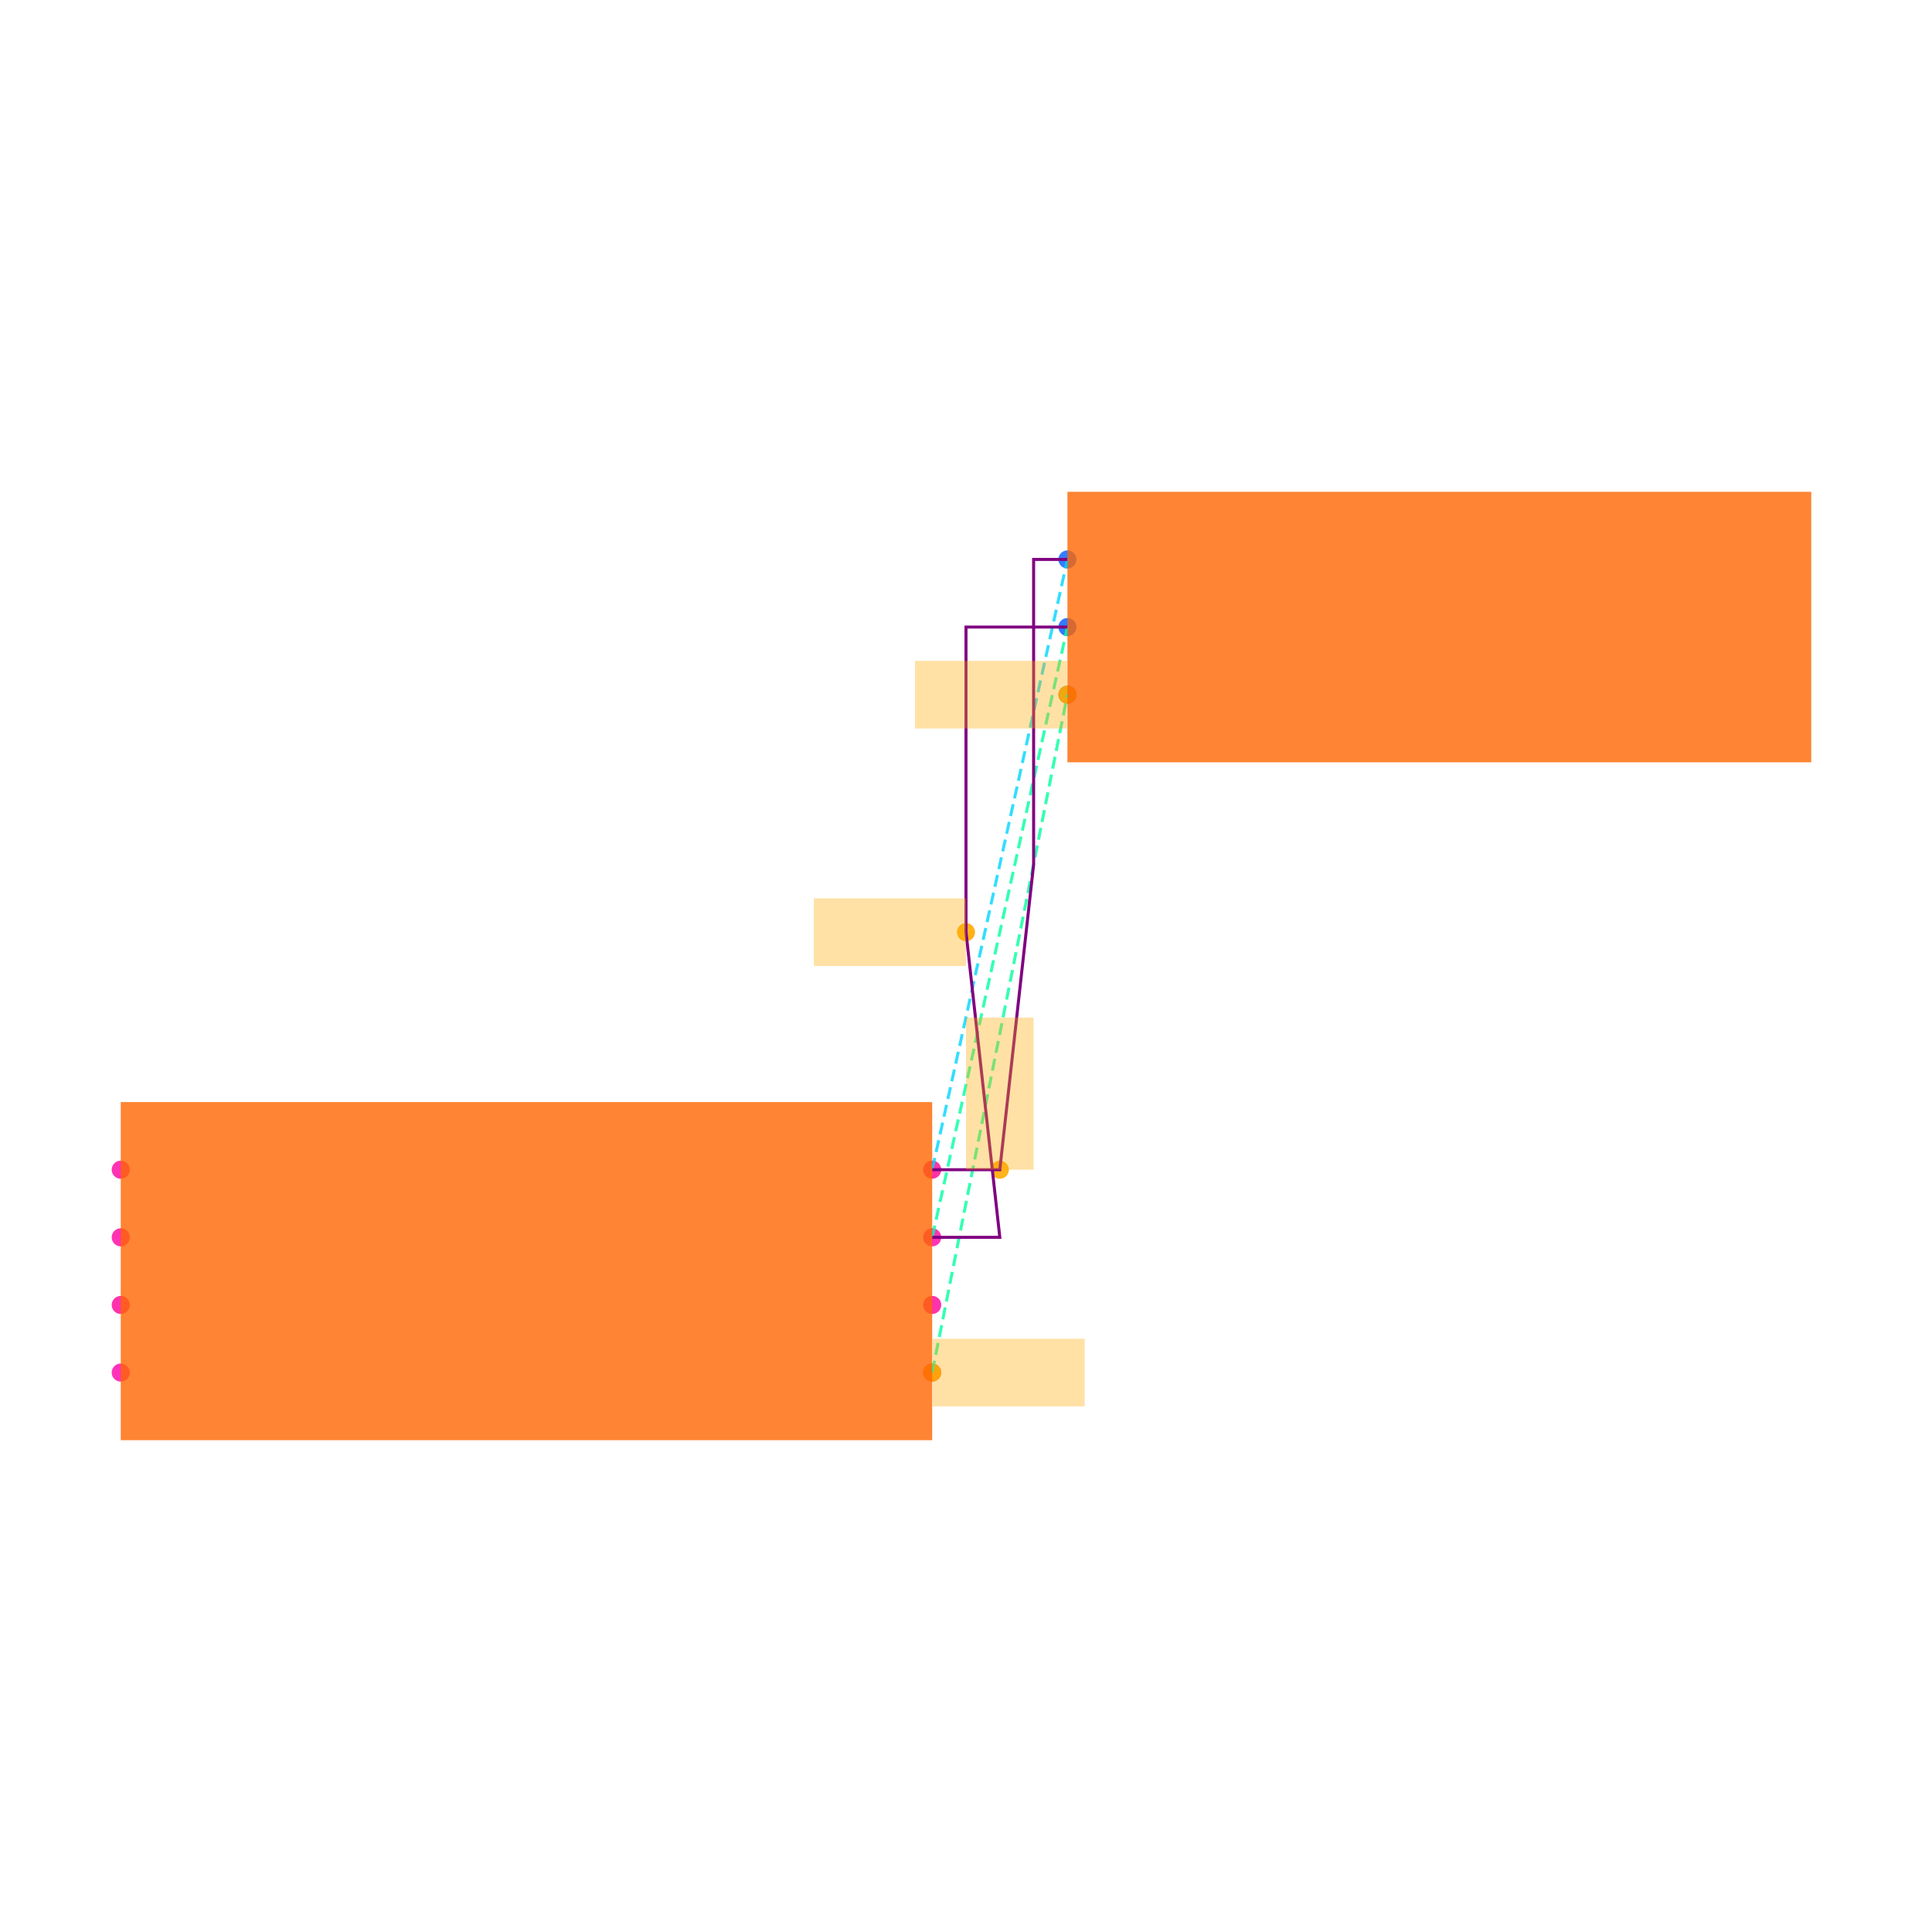
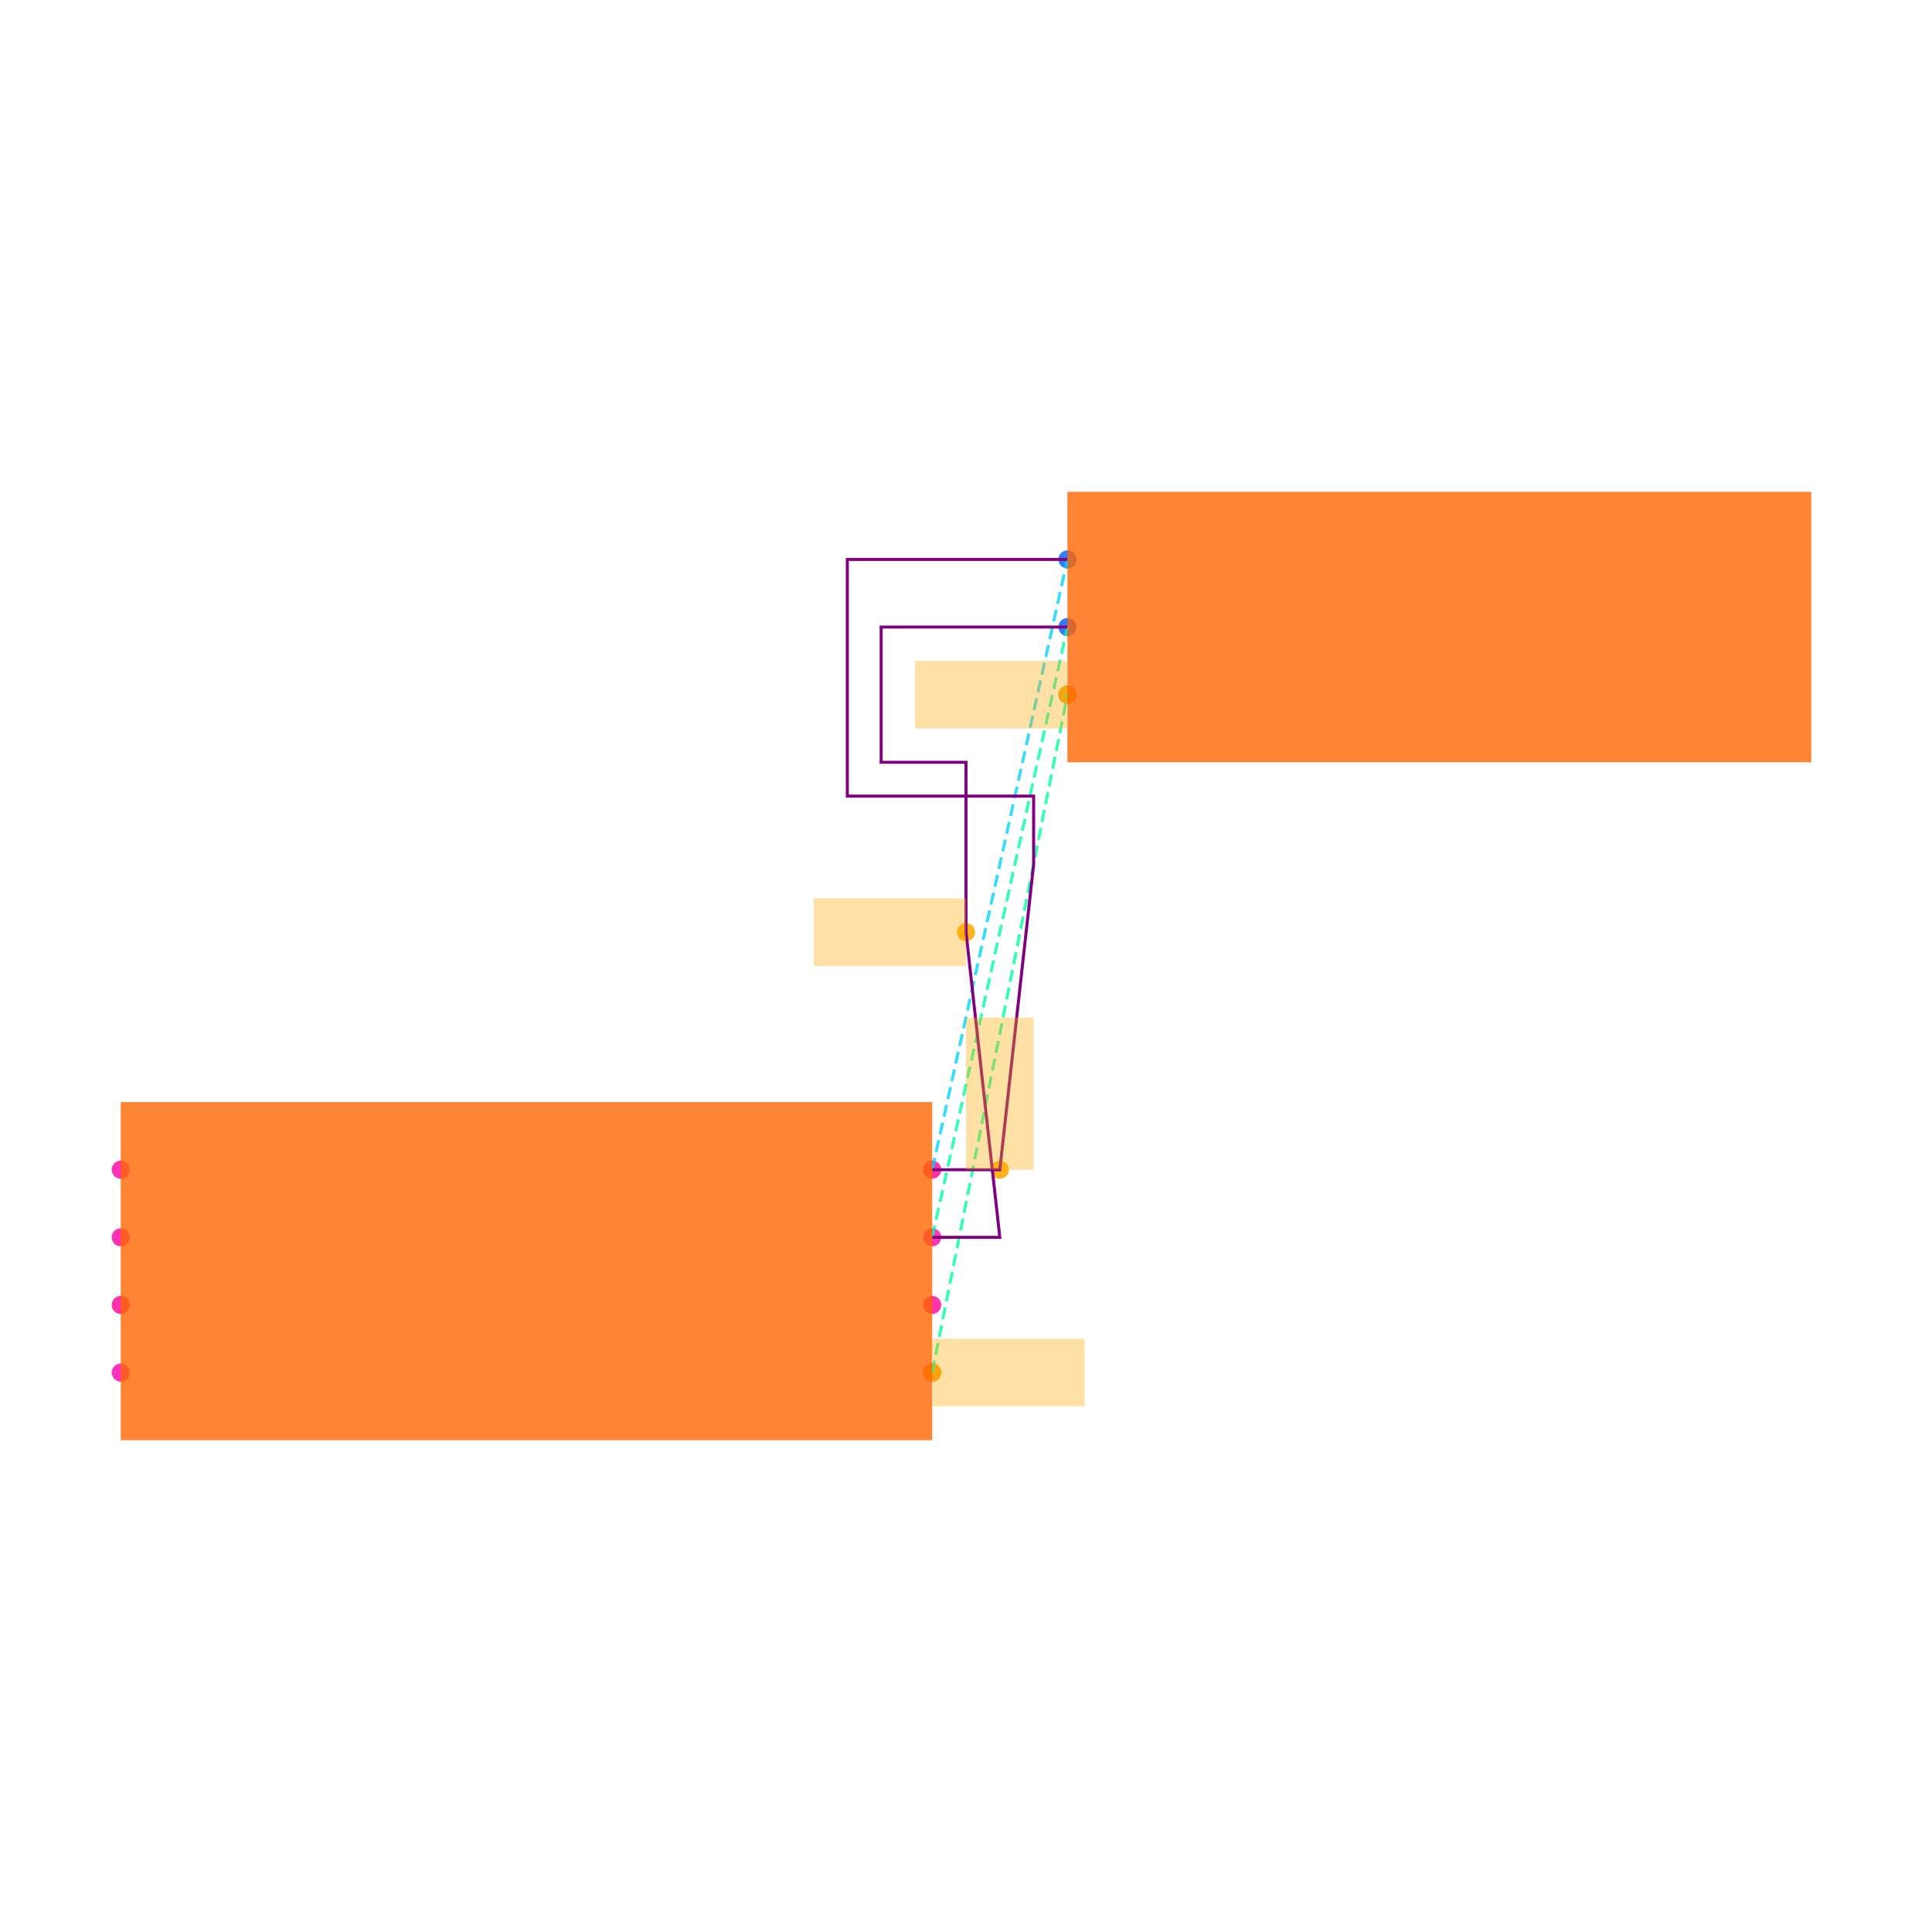
<svg xmlns="http://www.w3.org/2000/svg" width="640" height="640" viewBox="0 0 640 640">
  <rect width="100%" height="100%" fill="white" />
  <g>
    <circle data-type="point" data-label="U1.1 x+" data-x="1.2000000000000002" data-y="-0.30000000000000004" cx="308.8" cy="454.68" r="3" fill="hsl(319, 100%, 50%, 0.8)" />
  </g>
  <g>
    <circle data-type="point" data-label="U1.2 x-" data-x="-1.2000000000000002" data-y="-0.30000000000000004" cx="40" cy="454.68" r="3" fill="hsl(320, 100%, 50%, 0.8)" />
  </g>
  <g>
    <circle data-type="point" data-label="U1.3 x+" data-x="1.2000000000000002" data-y="0.09999999999999998" cx="308.8" cy="409.88" r="3" fill="hsl(321, 100%, 50%, 0.8)" />
  </g>
  <g>
    <circle data-type="point" data-label="U1.4 x-" data-x="-1.2000000000000002" data-y="0.30000000000000004" cx="40" cy="387.48" r="3" fill="hsl(322, 100%, 50%, 0.8)" />
  </g>
  <g>
    <circle data-type="point" data-label="U1.5 x-" data-x="-1.2000000000000002" data-y="0.10000000000000003" cx="40" cy="409.88" r="3" fill="hsl(323, 100%, 50%, 0.8)" />
  </g>
  <g>
    <circle data-type="point" data-label="U1.6 x-" data-x="-1.2000000000000002" data-y="-0.09999999999999998" cx="40" cy="432.28" r="3" fill="hsl(324, 100%, 50%, 0.8)" />
  </g>
  <g>
    <circle data-type="point" data-label="U1.7 x+" data-x="1.2000000000000002" data-y="-0.10000000000000003" cx="308.8" cy="432.28" r="3" fill="hsl(325, 100%, 50%, 0.8)" />
  </g>
  <g>
    <circle data-type="point" data-label="U1.8 x+" data-x="1.2000000000000002" data-y="0.30000000000000004" cx="308.8" cy="387.48" r="3" fill="hsl(326, 100%, 50%, 0.8)" />
  </g>
  <g>
    <circle data-type="point" data-label="J1.1 x-" data-x="1.6" data-y="2.105" cx="353.6" cy="185.32" r="3" fill="hsl(218, 100%, 50%, 0.8)" />
  </g>
  <g>
    <circle data-type="point" data-label="J1.2 x-" data-x="1.6" data-y="1.9049999999999998" cx="353.6" cy="207.72" r="3" fill="hsl(219, 100%, 50%, 0.8)" />
  </g>
  <g>
    <circle data-type="point" data-label="J1.3 x-" data-x="1.6" data-y="1.7049999999999998" cx="353.6" cy="230.12" r="3" fill="hsl(220, 100%, 50%, 0.8)" />
  </g>
  <g>
    <circle data-type="point" data-label="" data-x="1.2000000000000002" data-y="-0.30000000000000004" cx="308.8" cy="454.68" r="3" fill="hsl(40, 100%, 50%, 0.9)" />
  </g>
  <g>
    <circle data-type="point" data-label="" data-x="1.6" data-y="1.7049999999999998" cx="353.6" cy="230.12" r="3" fill="hsl(40, 100%, 50%, 0.9)" />
  </g>
  <g>
    <circle data-type="point" data-label="" data-x="1.3" data-y="1.0025" cx="320" cy="308.8" r="3" fill="hsl(40, 100%, 50%, 0.9)" />
  </g>
  <g>
    <circle data-type="point" data-label="" data-x="1.4000000000000001" data-y="0.30000000000000004" cx="331.2" cy="387.48" r="3" fill="hsl(40, 100%, 50%, 0.9)" />
  </g>
  <g>
    <polyline data-points="1.2000000000000002,-0.30000000000000004 1.6,1.7049999999999998" data-type="line" data-label="" points="308.8,454.68 353.6,230.12" fill="none" stroke="hsl(157, 100%, 50%, 0.8)" stroke-width="1" stroke-dasharray="4 2" />
  </g>
  <g>
    <polyline data-points="1.2000000000000002,0.09999999999999998 1.6,1.9049999999999998" data-type="line" data-label="" points="308.8,409.88 353.6,207.72" fill="none" stroke="hsl(158, 100%, 50%, 0.8)" stroke-width="1" stroke-dasharray="4 2" />
  </g>
  <g>
    <polyline data-points="1.2000000000000002,0.30000000000000004 1.6,2.105" data-type="line" data-label="" points="308.8,387.48 353.6,185.32" fill="none" stroke="hsl(190, 100%, 50%, 0.8)" stroke-width="1" stroke-dasharray="4 2" />
  </g>
  <g>
-     <polyline data-points="1.2000000000000002,0.09999999999999998 1.4000000000000001,0.09999999999999998 1.3,1.0025 1.3,1.9049999999999998 1.6,1.9049999999999998" data-type="line" data-label="" points="308.8,409.88 331.2,409.88 320,308.8 320,207.72 353.6,207.72" fill="none" stroke="purple" stroke-width="1" />
+     <polyline data-points="1.2000000000000002,0.09999999999999998 1.4000000000000001,0.09999999999999998 1.3,1.0025 1.3,1.5049999999999997 1.049,1.5049999999999997 1.049,1.905 1.6,1.9049999999999998" data-type="line" data-label="" points="308.8,409.88 331.2,409.88 320,308.8 320,252.52 291.888,252.52 291.888,207.72 353.6,207.72" fill="none" stroke="purple" stroke-width="1" />
  </g>
  <g>
-     <polyline data-points="1.2000000000000002,0.30000000000000004 1.4000000000000001,0.30000000000000004 1.5000000000000002,1.2025000000000001 1.5000000000000002,2.105 1.6,2.105" data-type="line" data-label="" points="308.8,387.48 331.2,387.48 342.4,286.4 342.4,185.32 353.6,185.32" fill="none" stroke="purple" stroke-width="1" />
+     <polyline data-points="1.2000000000000002,0.30000000000000004 1.4000000000000001,0.30000000000000004 1.5000000000000002,1.2025000000000001 1.5000000000000002,1.4049999999999998 0.9490000000000001,1.4049999999999998 0.9490000000000001,2.105 1.6,2.105" data-type="line" data-label="" points="308.8,387.48 331.2,387.48 342.4,286.4 342.4,263.72 280.688,263.72 280.688,185.32 353.6,185.32" fill="none" stroke="purple" stroke-width="1" />
  </g>
  <g>
    <rect data-type="rect" data-label="schematic_component_0" data-x="0" data-y="0" x="40" y="365.08" width="268.8" height="112" fill="hsl(24, 100%, 50%, 0.8)" stroke="black" stroke-width="0.009" />
  </g>
  <g>
    <rect data-type="rect" data-label="schematic_component_1" data-x="2.7" data-y="1.9049999999999998" x="353.6" y="162.92" width="246.4" height="89.6" fill="hsl(24, 100%, 50%, 0.8)" stroke="black" stroke-width="0.009" />
  </g>
  <g>
    <rect data-type="rect" data-label="" data-x="1.4260000000000002" data-y="-0.30000000000000004" x="308.912" y="443.48" width="50.4" height="22.4" fill="hsl(40, 100%, 50%, 0.35)" stroke="black" stroke-width="0.009" />
  </g>
  <g>
    <rect data-type="rect" data-label="" data-x="1.374" data-y="1.7049999999999998" x="303.088" y="218.92" width="50.4" height="22.4" fill="hsl(40, 100%, 50%, 0.35)" stroke="black" stroke-width="0.009" />
  </g>
  <g>
    <rect data-type="rect" data-label="" data-x="1.075" data-y="1.0025" x="269.6" y="297.6" width="50.4" height="22.4" fill="hsl(40, 100%, 50%, 0.35)" stroke="black" stroke-width="0.009" />
  </g>
  <g>
    <rect data-type="rect" data-label="" data-x="1.4000000000000001" data-y="0.525" x="320" y="337.08" width="22.4" height="50.4" fill="hsl(40, 100%, 50%, 0.35)" stroke="black" stroke-width="0.009" />
  </g>
  <g id="crosshair" style="display: none">
    <line id="crosshair-h" y1="0" y2="640" stroke="#666" stroke-width="0.5" />
    <line id="crosshair-v" x1="0" x2="640" stroke="#666" stroke-width="0.5" />
    <text id="coordinates" font-family="monospace" font-size="12" fill="#666" />
  </g>
</svg>
